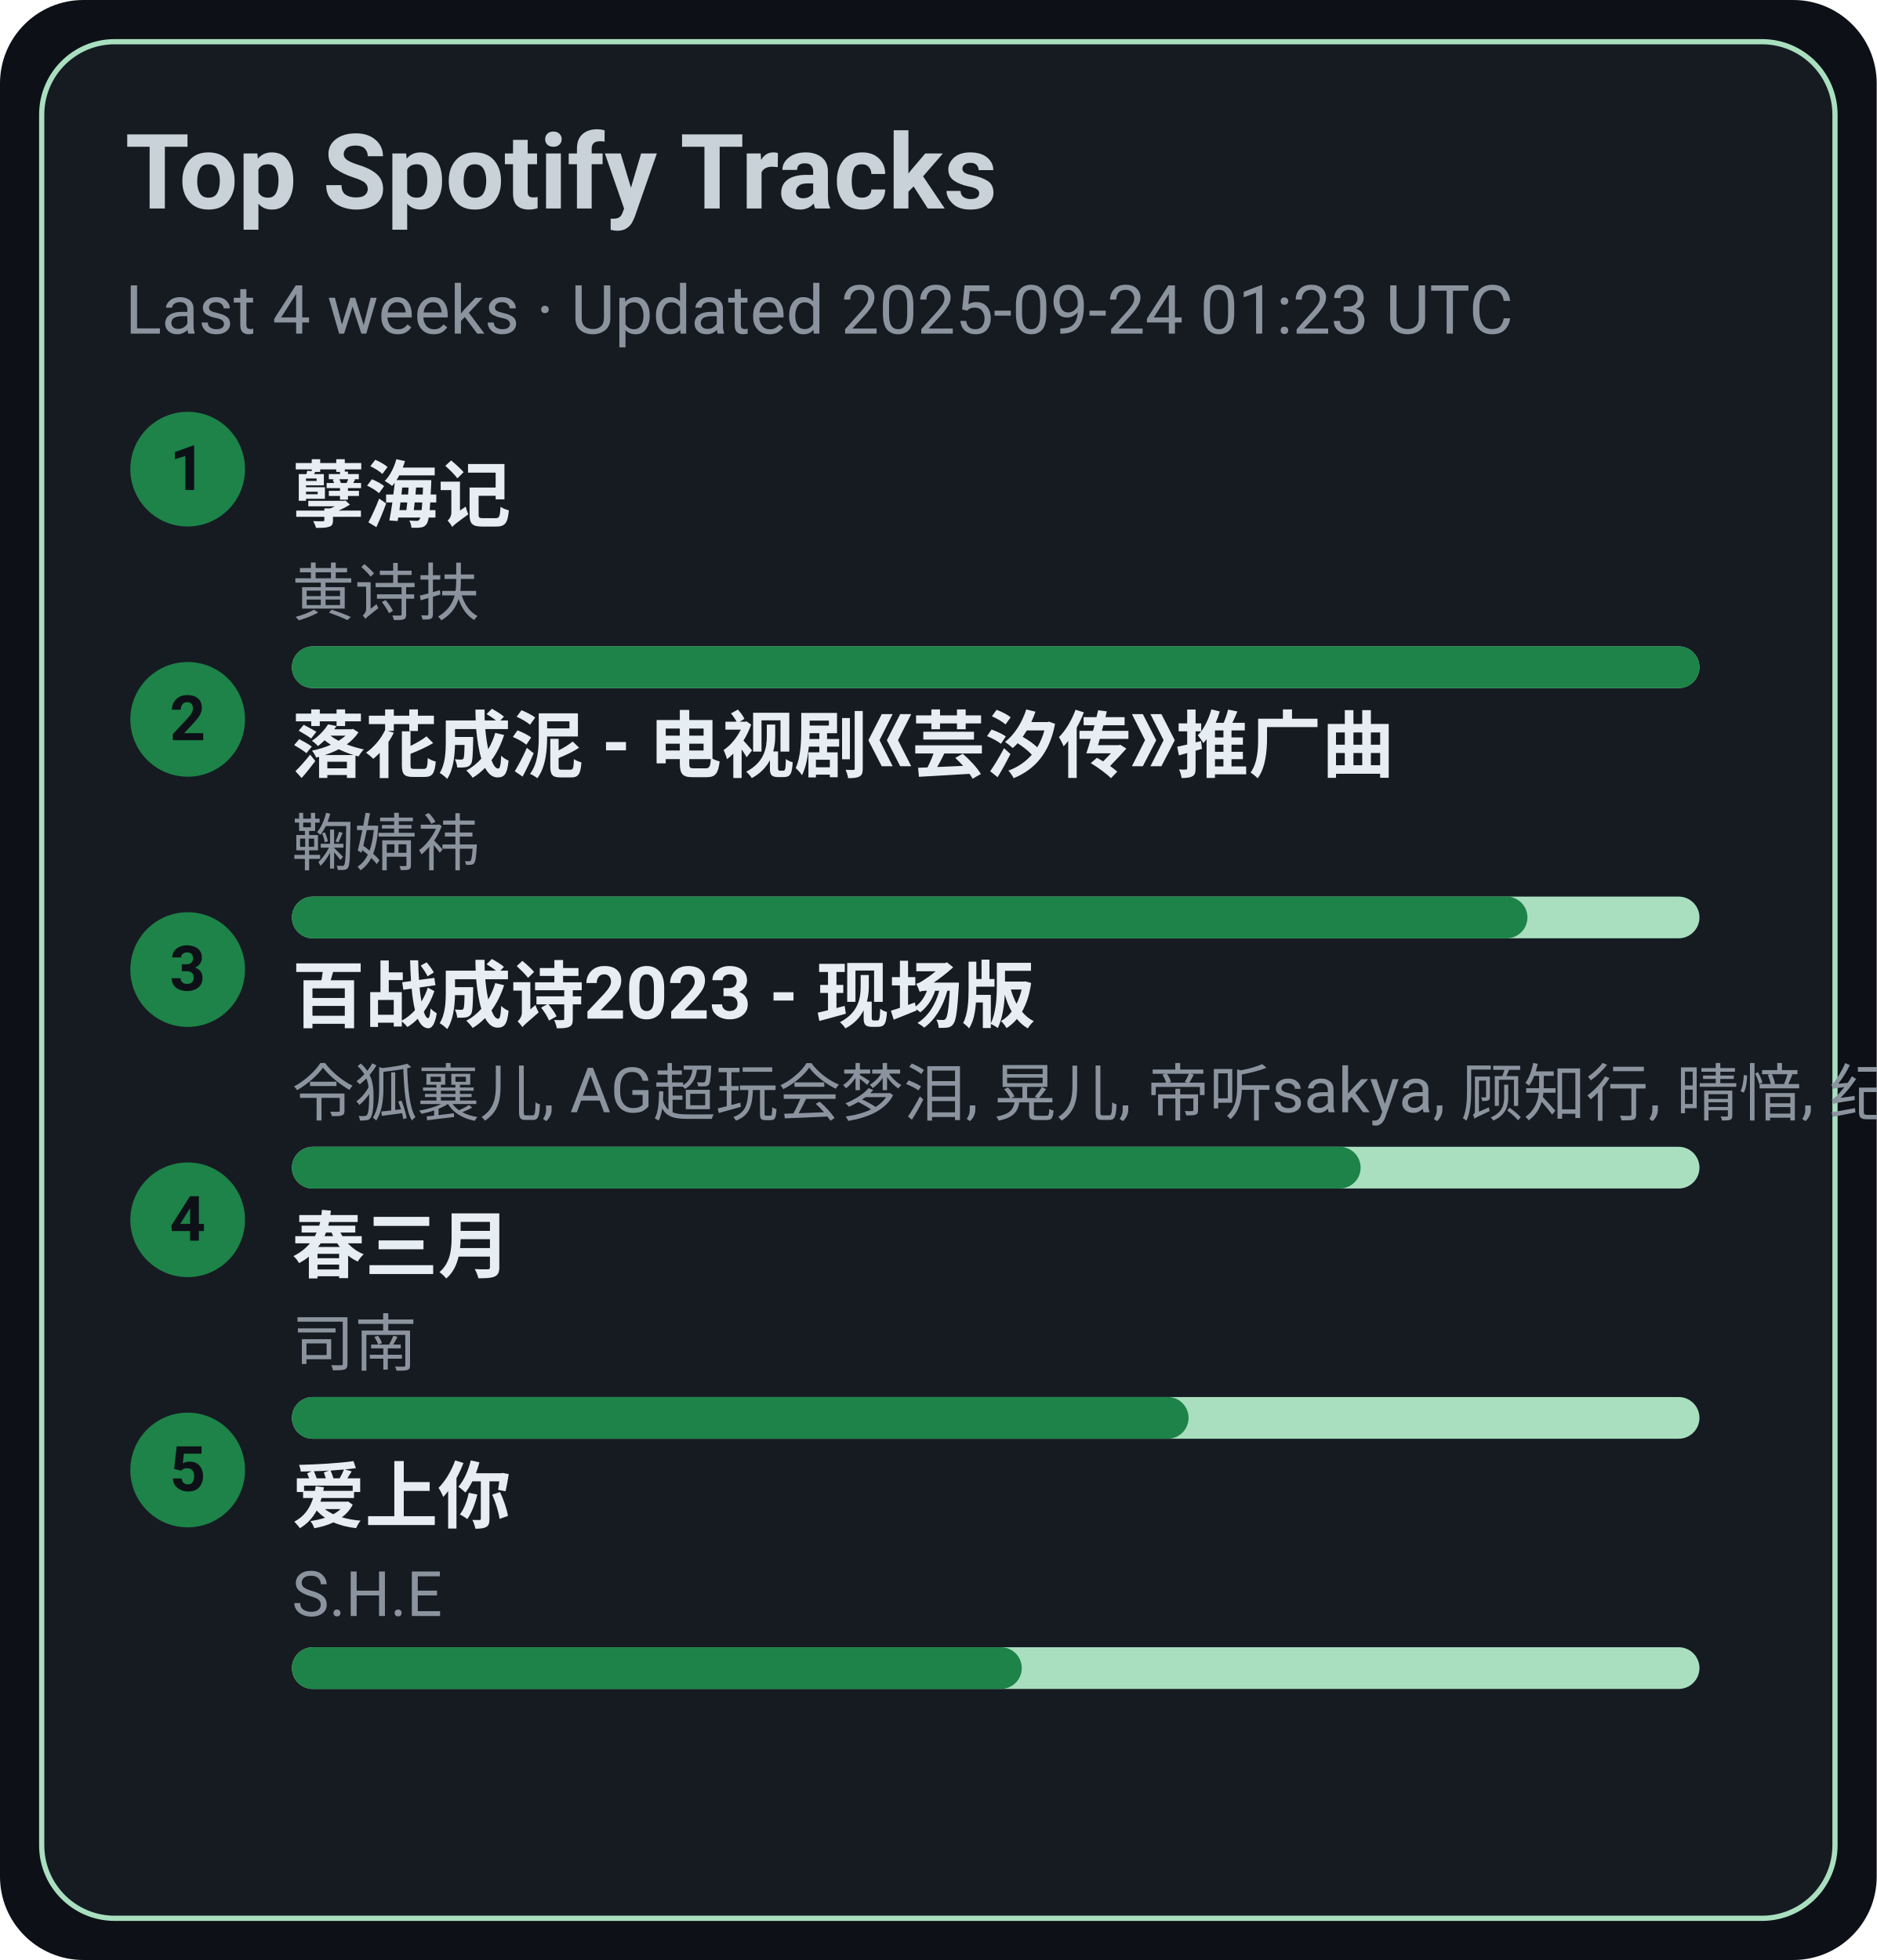
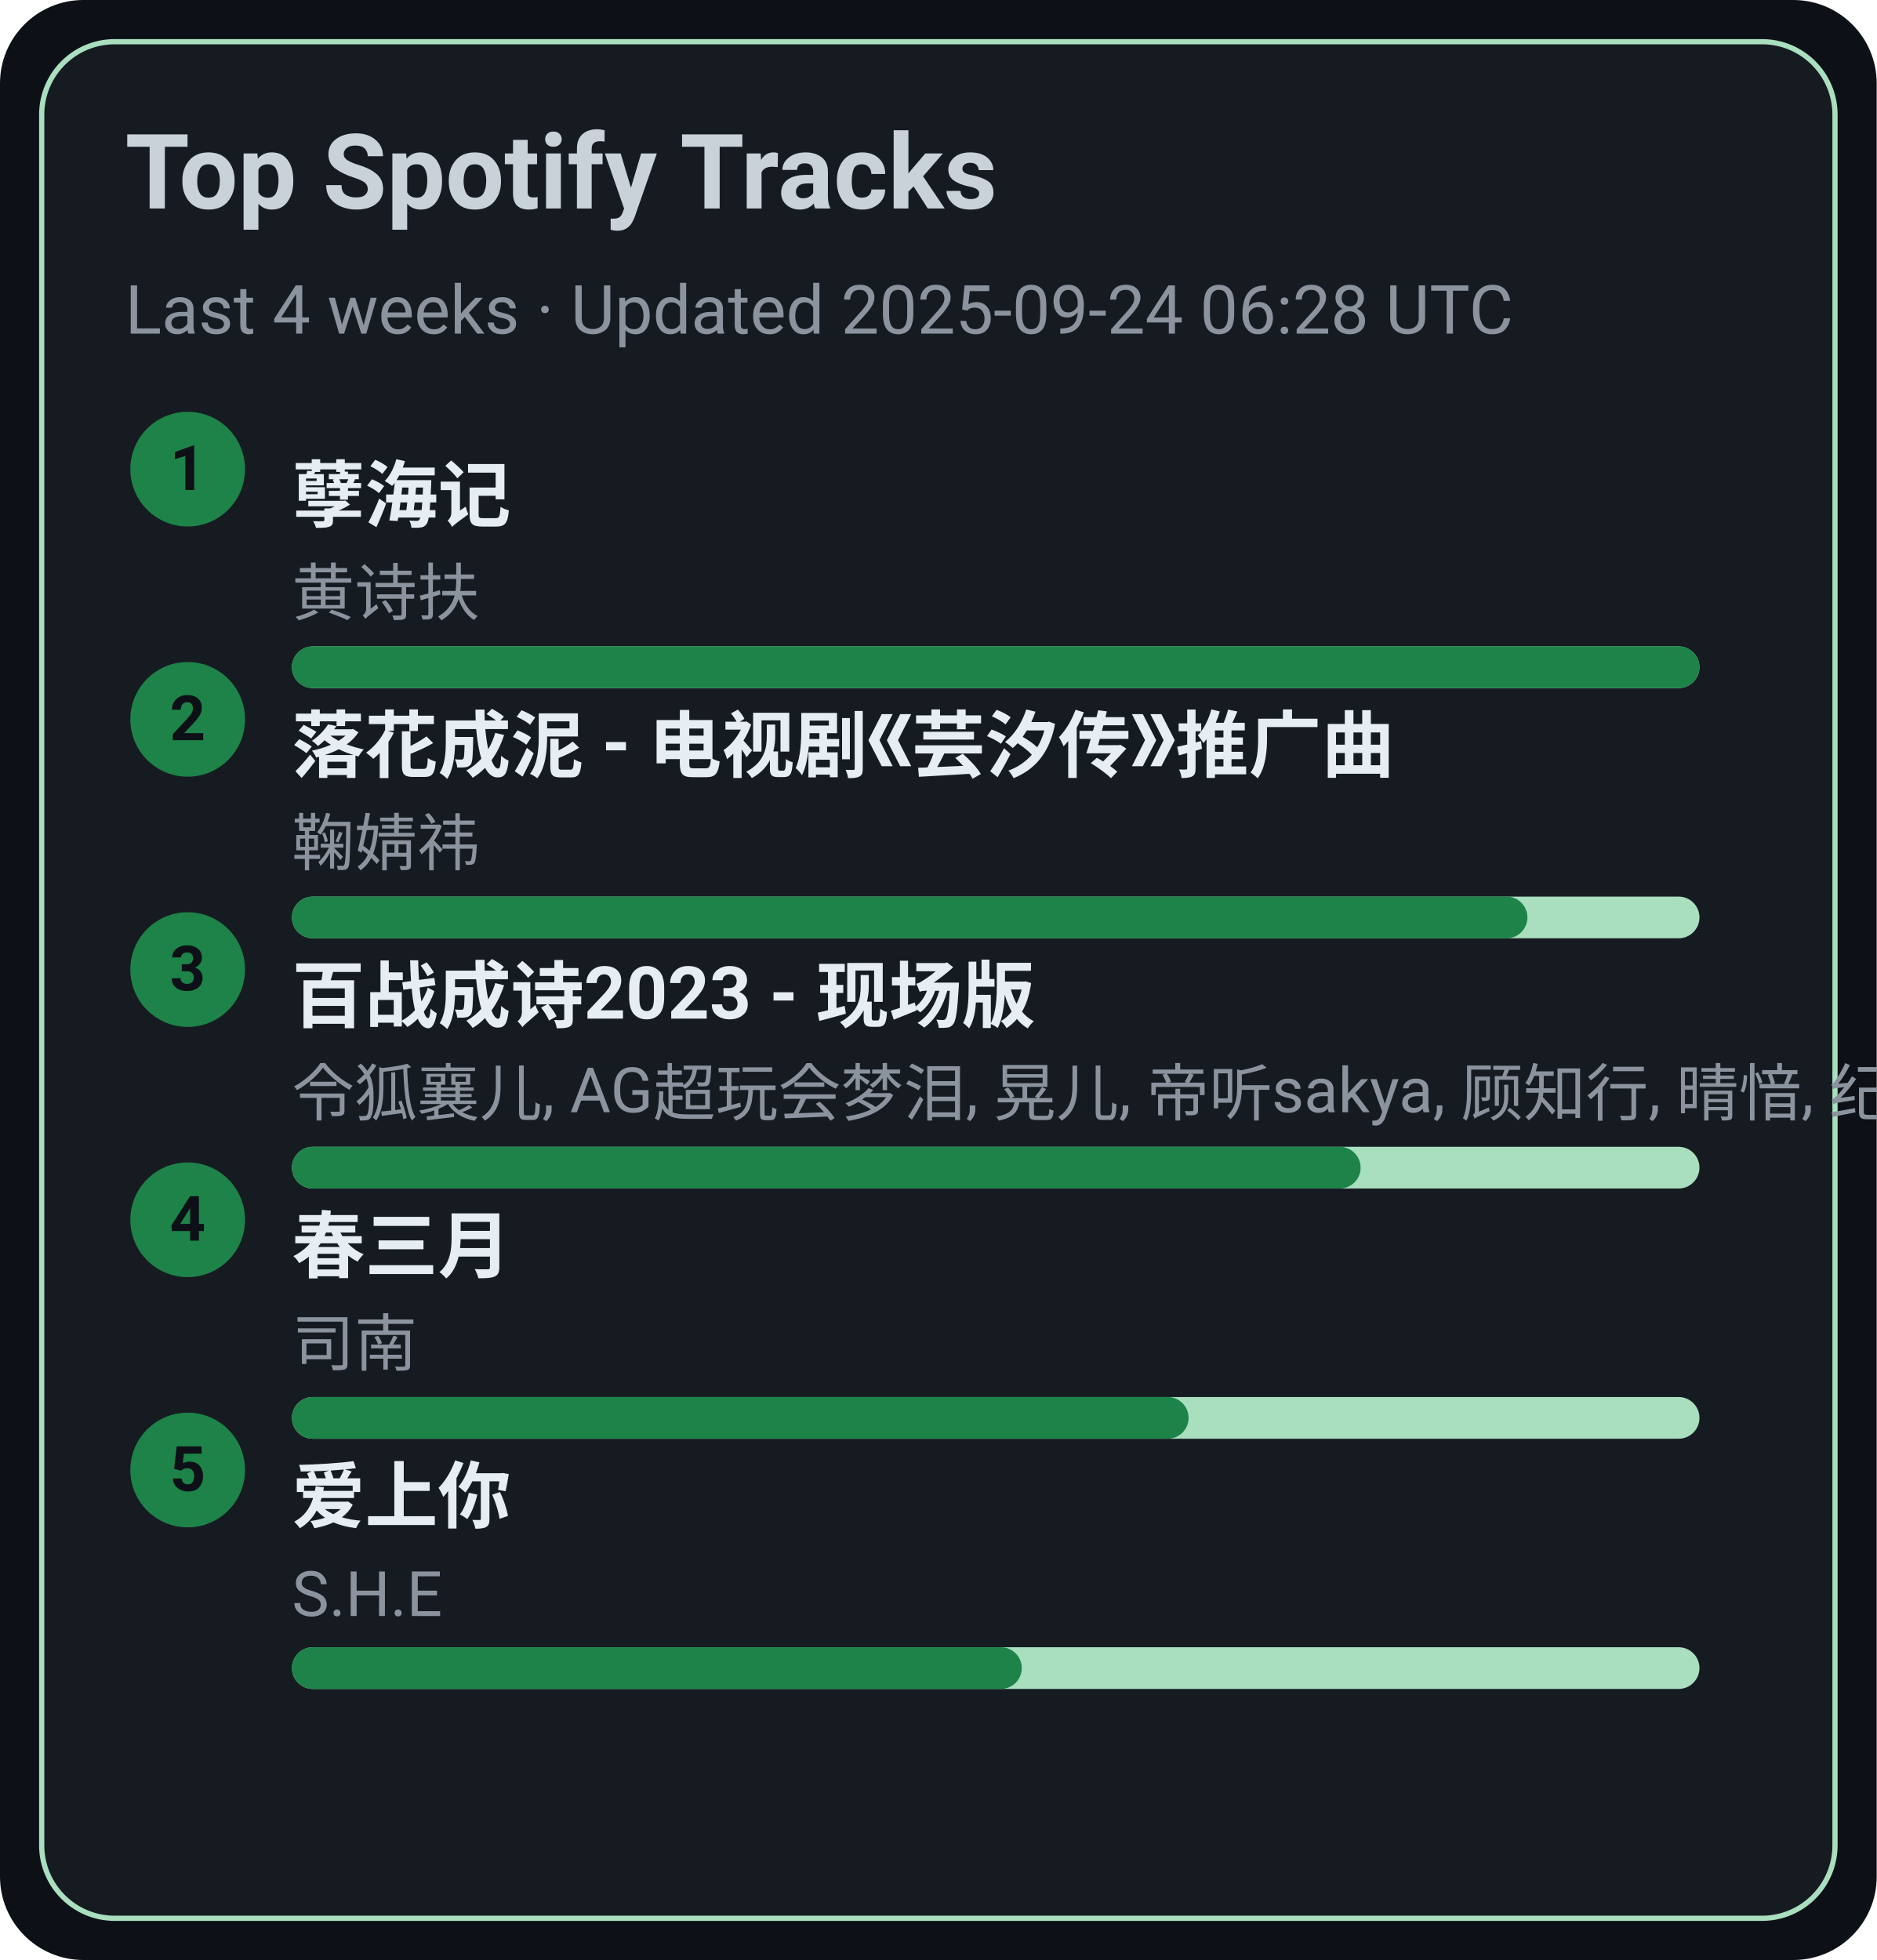
<svg xmlns="http://www.w3.org/2000/svg" width="360" height="376" viewBox="0 0 360 376">
  <style>text{font-family:-apple-system,BlinkMacSystemFont,Segoe UI,Roboto,Ubuntu,Helvetica Neue,Arial,Noto Sans,sans-serif}</style>
  <rect width="360" height="376" rx="16" fill="#0d1117" />
  <rect x="8" y="8" width="344" height="360" rx="14" fill="#161b22" stroke="#A9DFBF" />
  <text x="24" y="40" font-size="20" fill="#c9d1d9" font-weight="600">Top Spotify Tracks</text>
-   <text x="24" y="64" font-size="13" fill="#8b949e">Last 4 weeks · Updated 2025-09-24 01:23 UTC</text>
+   <text x="24" y="64" font-size="13" fill="#8b949e">Last 4 weeks · Updated 2025-09-24 06:28 UTC</text>
  <circle cx="36" cy="90" r="11" fill="#1D8348" />
  <text x="36" y="94" text-anchor="middle" font-size="12" fill="#0d1117" font-weight="700">1</text>
  <a href="https://open.spotify.com/track/3eIovUMhirNN6btJbpzNqD" target="_blank" rel="noopener noreferrer">
    <text x="56" y="100" font-size="14" fill="#e6edf3" font-weight="600">孽海记</text>
  </a>
  <text x="56" y="118" font-size="12" fill="#8b949e">黄诗扶</text>
  <rect x="56" y="124" width="270" height="8" rx="4" fill="#A9DFBF" />
  <rect x="56" y="124" width="270" height="8" rx="4" fill="#1D8348" />
  <circle cx="36" cy="138" r="11" fill="#1D8348" />
  <text x="36" y="142" text-anchor="middle" font-size="12" fill="#0d1117" font-weight="700">2</text>
  <a href="https://open.spotify.com/track/3kOZsJz3crGIWWHeoCNa0O" target="_blank" rel="noopener noreferrer">
    <text x="56" y="148" font-size="14" fill="#e6edf3" font-weight="600">落花成泥 - 电视剧《芸汐传》推广曲</text>
  </a>
  <text x="56" y="166" font-size="12" fill="#8b949e">鞠婧祎</text>
  <rect x="56" y="172" width="270" height="8" rx="4" fill="#A9DFBF" />
  <rect x="56" y="172" width="237" height="8" rx="4" fill="#1D8348" />
  <circle cx="36" cy="186" r="11" fill="#1D8348" />
  <text x="36" y="190" text-anchor="middle" font-size="12" fill="#0d1117" font-weight="700">3</text>
  <a href="https://open.spotify.com/track/2gttnS8fWnDwziLFt2TLEi" target="_blank" rel="noopener noreferrer">
    <text x="56" y="196" font-size="14" fill="#e6edf3" font-weight="600">百战成诗2023 - 现场版</text>
  </a>
  <text x="56" y="214" font-size="12" fill="#8b949e">令狐襄儿, AG超玩会梦泪, 晃儿, 帝听sakya, 顾知行, 晴愔, 纪粹希, 于冬然, 呦猫UNEKO</text>
  <rect x="56" y="220" width="270" height="8" rx="4" fill="#A9DFBF" />
  <rect x="56" y="220" width="205" height="8" rx="4" fill="#1D8348" />
  <circle cx="36" cy="234" r="11" fill="#1D8348" />
  <text x="36" y="238" text-anchor="middle" font-size="12" fill="#0d1117" font-weight="700">4</text>
  <a href="https://open.spotify.com/track/5A9BOP4WTk2UayDlMb8w98" target="_blank" rel="noopener noreferrer">
    <text x="56" y="244" font-size="14" fill="#e6edf3" font-weight="600">春三月</text>
  </a>
  <text x="56" y="262" font-size="12" fill="#8b949e">司南</text>
  <rect x="56" y="268" width="270" height="8" rx="4" fill="#A9DFBF" />
  <rect x="56" y="268" width="172" height="8" rx="4" fill="#1D8348" />
  <circle cx="36" cy="282" r="11" fill="#1D8348" />
  <text x="36" y="286" text-anchor="middle" font-size="12" fill="#0d1117" font-weight="700">5</text>
  <a href="https://open.spotify.com/track/4hcNpo1rtbzyNswsM5byTf" target="_blank" rel="noopener noreferrer">
    <text x="56" y="292" font-size="14" fill="#e6edf3" font-weight="600">爱上你</text>
  </a>
  <text x="56" y="310" font-size="12" fill="#8b949e">S.H.E</text>
  <rect x="56" y="316" width="270" height="8" rx="4" fill="#A9DFBF" />
  <rect x="56" y="316" width="140" height="8" rx="4" fill="#1D8348" />
</svg>
